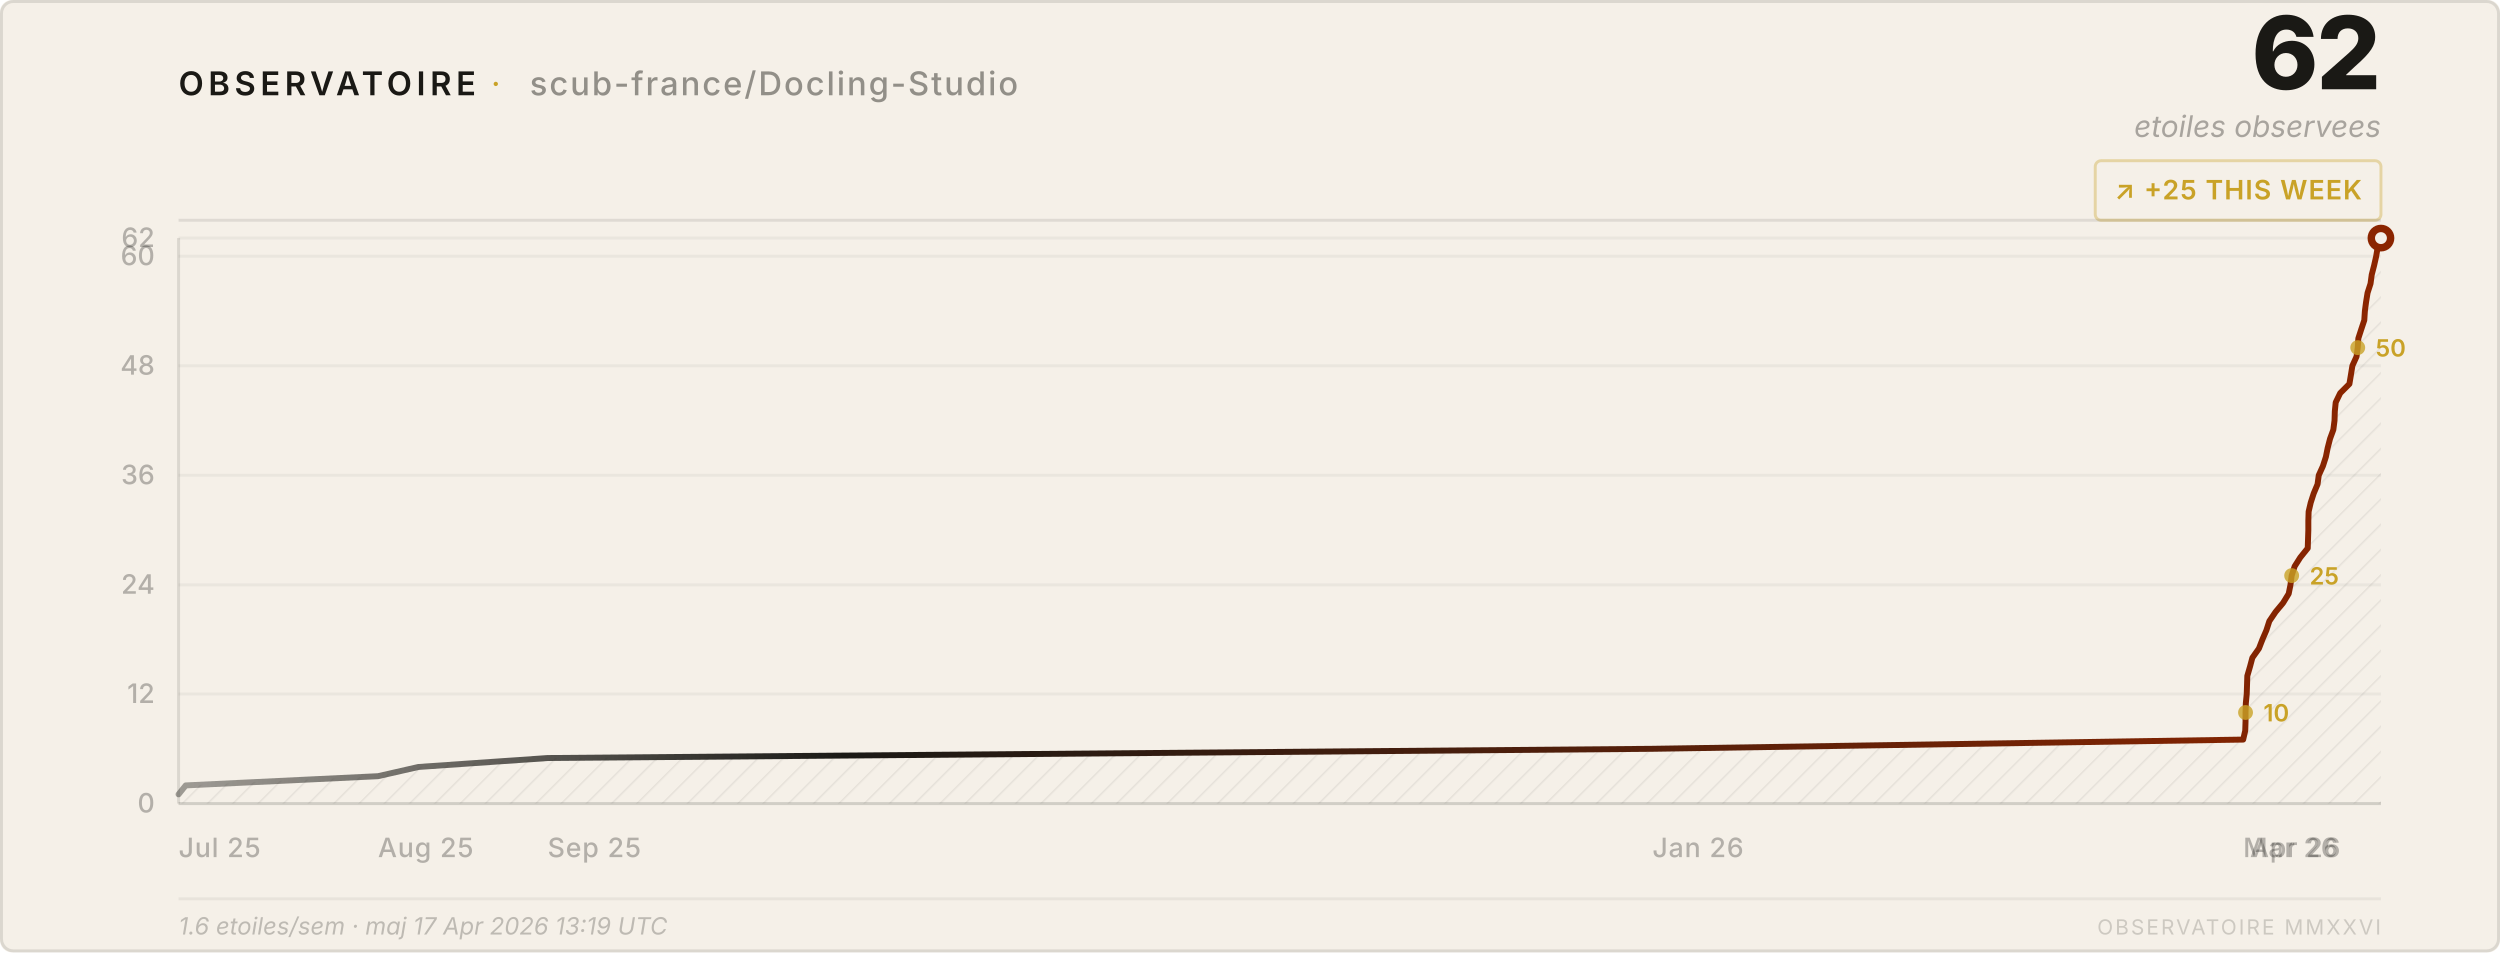
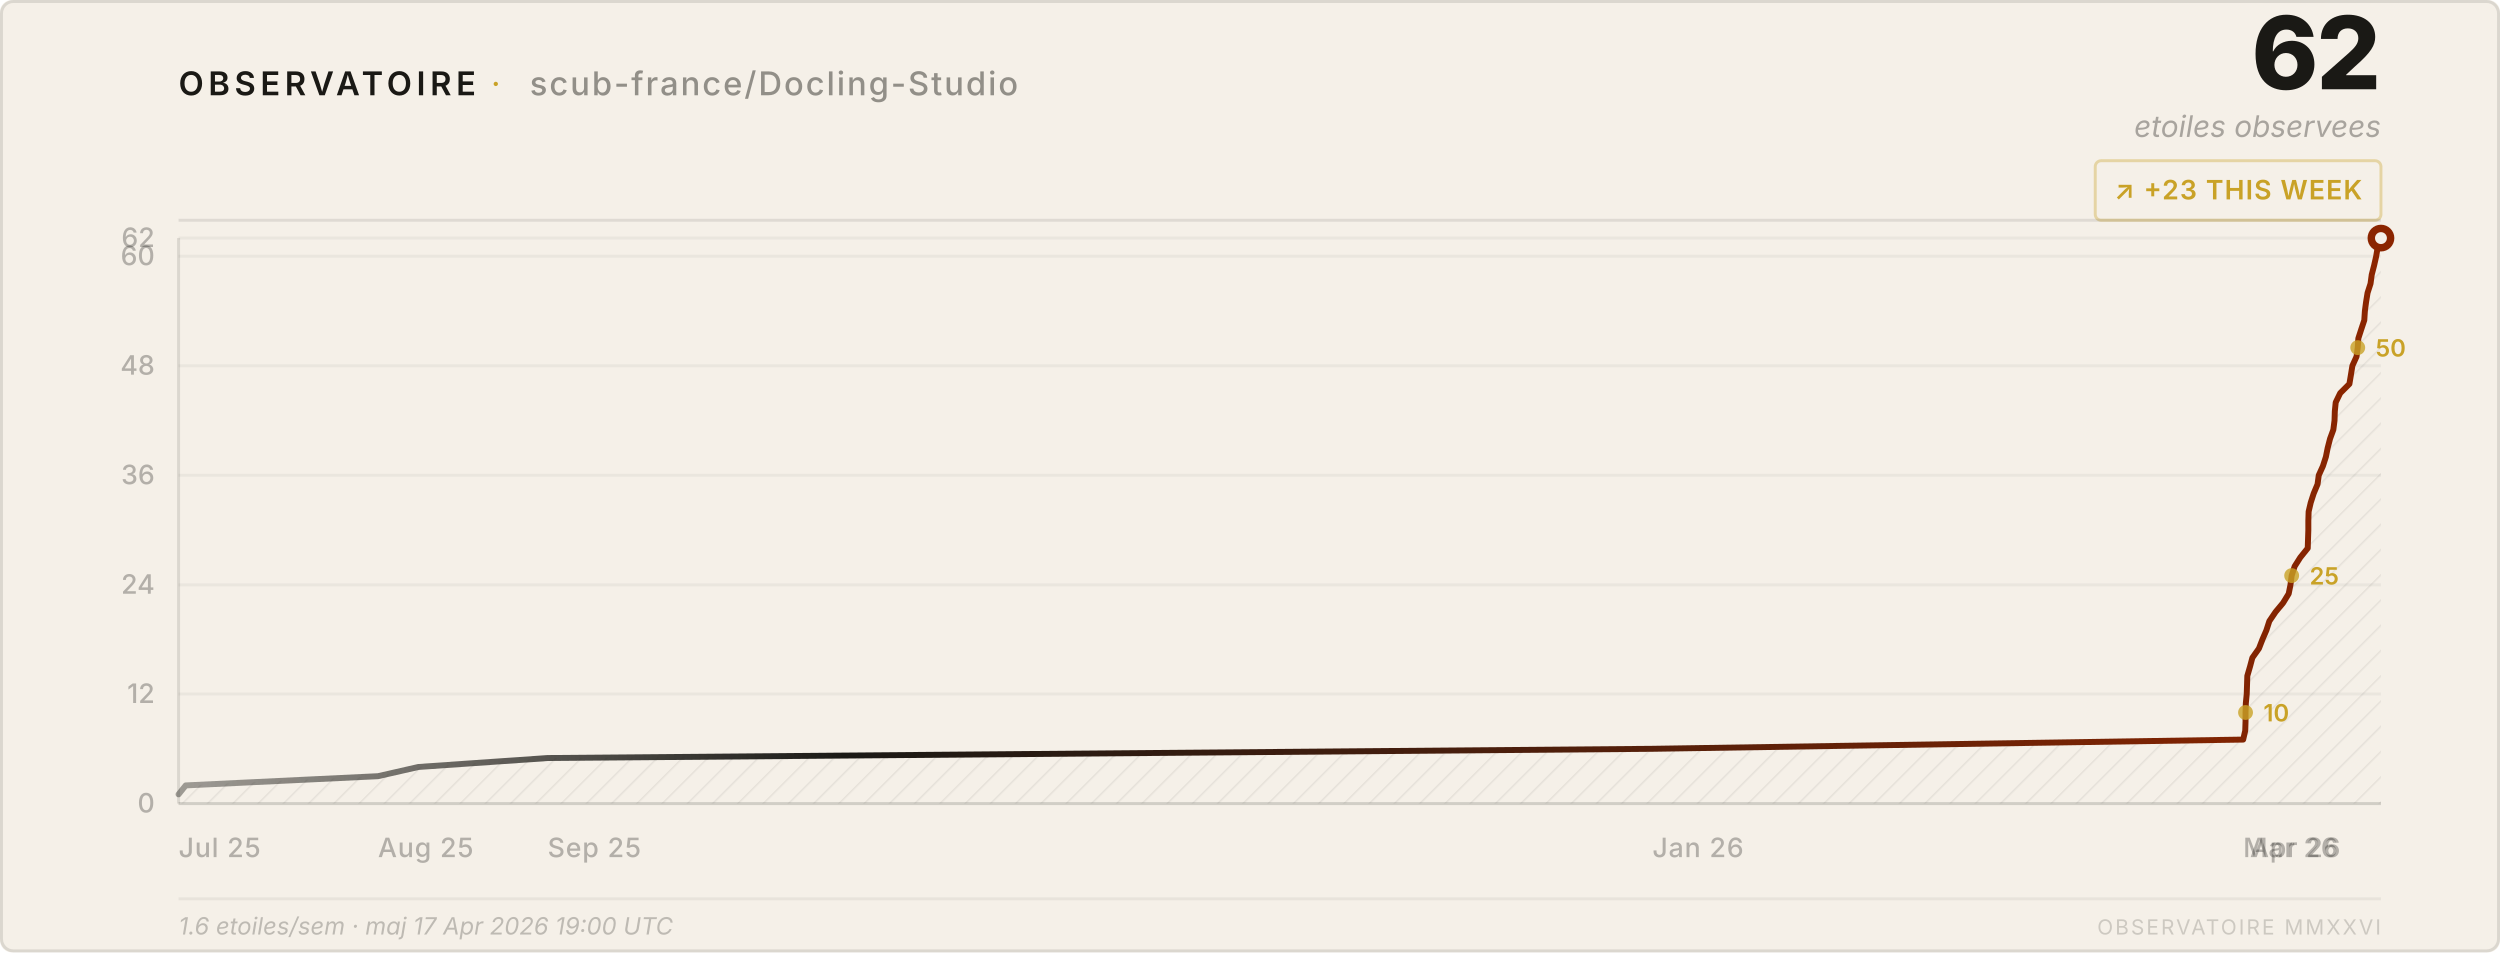
<svg xmlns="http://www.w3.org/2000/svg" viewBox="0 0 840 320" width="840" height="320">
  <style>
    text { font-family: system-ui, -apple-system, 'Segoe UI', sans-serif; }
  </style>
  <defs>
    <pattern id="h" patternUnits="userSpaceOnUse" width="6" height="6" patternTransform="rotate(45)">
      <line x1="0" y1="0" x2="0" y2="6" stroke="rgba(26,25,21,0.07)" stroke-width="1" />
    </pattern>
    <linearGradient id="lg" x1="0%" y1="0%" x2="100%" y2="0%">
      <stop offset="0%" stop-color="#1a1915" stop-opacity="0.4" />
      <stop offset="30%" stop-color="#1a1915" />
      <stop offset="100%" stop-color="#8b2500" />
    </linearGradient>
  </defs>
  <rect width="840" height="320" rx="4" fill="#f5f0e8" />
  <rect x=".5" y=".5" width="839" height="319" rx="4" fill="none" stroke="rgba(26,25,21,0.12)" />
  <text x="60" y="32" font-size="11" font-weight="600" letter-spacing="0.14em" fill="#1a1915">OBSERVATOIRE</text>
  <text x="165" y="32" font-size="11" fill="#c9a227" letter-spacing="0.08em">·</text>
  <text x="178" y="32" font-size="11" font-weight="500" letter-spacing="0.06em" fill="rgba(26,25,21,0.45)">scub-france/Docling-Studio</text>
  <text x="800" y="30" font-size="34" font-weight="800" fill="#1a1915" text-anchor="end" letter-spacing="-0.02em">62</text>
  <text x="800" y="46" font-size="10" fill="rgba(26,25,21,0.35)" text-anchor="end" font-style="italic">etoiles observees</text>
  <rect x="704" y="54" width="96" height="20" rx="2" fill="none" stroke="rgba(201,162,39,0.35)" />
-   <text x="752" y="67" font-size="9" font-weight="600" fill="#c9a227" text-anchor="middle" letter-spacing="0.04em">↗ +25 THIS WEEK</text>
+   <text x="752" y="67" font-size="9" font-weight="600" fill="#c9a227" text-anchor="middle" letter-spacing="0.04em">↗ +23 THIS WEEK</text>
  <line x1="60" y1="74" x2="800" y2="74" stroke="rgba(26,25,21,0.1)" />
  <line x1="60" y1="270.0" x2="800" y2="270.0" stroke="rgba(26,25,21,0.05)" />
  <text x="52" y="273.0" font-size="9" fill="rgba(26,25,21,0.3)" text-anchor="end" font-weight="500">0</text>
  <line x1="60" y1="233.2" x2="800" y2="233.2" stroke="rgba(26,25,21,0.05)" />
  <text x="52" y="236.2" font-size="9" fill="rgba(26,25,21,0.3)" text-anchor="end" font-weight="500">12</text>
  <line x1="60" y1="196.5" x2="800" y2="196.5" stroke="rgba(26,25,21,0.05)" />
  <text x="52" y="199.5" font-size="9" fill="rgba(26,25,21,0.3)" text-anchor="end" font-weight="500">24</text>
  <line x1="60" y1="159.7" x2="800" y2="159.7" stroke="rgba(26,25,21,0.05)" />
  <text x="52" y="162.7" font-size="9" fill="rgba(26,25,21,0.3)" text-anchor="end" font-weight="500">36</text>
  <line x1="60" y1="122.9" x2="800" y2="122.9" stroke="rgba(26,25,21,0.05)" />
  <text x="52" y="125.9" font-size="9" fill="rgba(26,25,21,0.3)" text-anchor="end" font-weight="500">48</text>
  <line x1="60" y1="86.1" x2="800" y2="86.1" stroke="rgba(26,25,21,0.05)" />
  <text x="52" y="89.1" font-size="9" fill="rgba(26,25,21,0.3)" text-anchor="end" font-weight="500">60</text>
  <line x1="60" y1="80.0" x2="800" y2="80.0" stroke="rgba(26,25,21,0.05)" />
  <text x="52" y="83.0" font-size="9" fill="rgba(26,25,21,0.3)" text-anchor="end" font-weight="500">62</text>
  <text x="60.0" y="288" font-size="9" fill="rgba(26,25,21,0.3)" font-weight="500" letter-spacing="0.03em">Jul 25</text>
  <text x="127.0" y="288" font-size="9" fill="rgba(26,25,21,0.3)" font-weight="500" letter-spacing="0.03em">Aug 25</text>
  <text x="184.0" y="288" font-size="9" fill="rgba(26,25,21,0.3)" font-weight="500" letter-spacing="0.03em">Sep 25</text>
  <text x="555.2" y="288" font-size="9" fill="rgba(26,25,21,0.3)" font-weight="500" letter-spacing="0.03em">Jan 26</text>
  <text x="753.7" y="288" font-size="9" fill="rgba(26,25,21,0.3)" font-weight="500" letter-spacing="0.03em">Mar 26</text>
  <text x="756.0" y="288" font-size="9" fill="rgba(26,25,21,0.3)" font-weight="500" letter-spacing="0.03em">Apr 26</text>
  <line x1="60" y1="80" x2="60" y2="270" stroke="rgba(26,25,21,0.12)" />
  <line x1="60" y1="270" x2="800" y2="270" stroke="rgba(26,25,21,0.12)" />
  <path d="M 60.0,270 L 60.0,266.9 L 62.4,263.9 L 127.0,260.8 L 140.6,257.7 L 184.0,254.7 L 555.2,251.6 L 753.7,248.5 L 754.4,245.5 L 754.5,242.4 L 754.5,239.4 L 754.6,236.3 L 754.9,233.2 L 755.0,230.2 L 755.1,227.1 L 756.0,224.0 L 756.8,221.0 L 759.0,217.9 L 760.2,214.8 L 761.5,211.8 L 762.5,208.7 L 764.6,205.6 L 767.1,202.6 L 769.0,199.5 L 769.6,196.5 L 770.0,193.4 L 771.0,190.3 L 772.9,187.3 L 775.4,184.2 L 775.5,181.1 L 775.6,178.1 L 775.6,175.0 L 775.7,171.9 L 776.4,168.9 L 777.4,165.8 L 778.7,162.7 L 779.1,159.7 L 780.5,156.6 L 781.5,153.5 L 782.1,150.5 L 782.9,147.4 L 784.0,144.4 L 784.4,141.3 L 784.5,138.2 L 784.8,135.2 L 786.3,132.1 L 789.4,129.0 L 789.9,126.0 L 790.4,122.9 L 791.8,119.8 L 792.2,116.8 L 792.4,113.7 L 793.4,110.6 L 794.4,107.6 L 794.6,104.5 L 795.0,101.5 L 795.5,98.4 L 796.5,95.3 L 796.9,92.3 L 797.7,89.2 L 798.4,86.1 L 798.9,83.1 L 800.0,80.0 L 800.0,270 Z" fill="url(#h)" />
  <polyline points="60.0,266.9 62.4,263.9 127.0,260.8 140.6,257.7 184.0,254.7 555.2,251.6 753.7,248.5 754.4,245.5 754.5,242.4 754.5,239.4 754.6,236.3 754.9,233.2 755.0,230.2 755.1,227.1 756.0,224.0 756.8,221.0 759.0,217.9 760.2,214.8 761.5,211.8 762.5,208.7 764.6,205.6 767.1,202.6 769.0,199.5 769.6,196.5 770.0,193.4 771.0,190.3 772.9,187.3 775.4,184.2 775.5,181.1 775.6,178.1 775.6,175.0 775.7,171.9 776.4,168.9 777.4,165.8 778.7,162.7 779.1,159.7 780.5,156.6 781.5,153.5 782.1,150.5 782.9,147.4 784.0,144.4 784.4,141.3 784.5,138.2 784.8,135.2 786.3,132.1 789.4,129.0 789.9,126.0 790.4,122.9 791.8,119.8 792.2,116.8 792.4,113.7 793.4,110.6 794.4,107.6 794.6,104.5 795.0,101.5 795.5,98.4 796.5,95.3 796.9,92.3 797.7,89.2 798.4,86.1 798.9,83.1 800.0,80.0" fill="none" stroke="url(#lg)" stroke-width="2" stroke-linejoin="round" stroke-linecap="round" />
  <circle cx="800.0" cy="80.0" r="4.5" fill="#8b2500" />
  <circle cx="800.0" cy="80.0" r="2" fill="#f5f0e8" />
  <circle cx="754.5" cy="239.4" r="2.5" fill="#c9a227" opacity="0.8" />
  <text x="760.5" y="242.4" font-size="8" fill="#c9a227" font-weight="600">10</text>
  <circle cx="770.0" cy="193.4" r="2.5" fill="#c9a227" opacity="0.8" />
  <text x="776.0" y="196.4" font-size="8" fill="#c9a227" font-weight="600">25</text>
  <circle cx="792.2" cy="116.8" r="2.5" fill="#c9a227" opacity="0.8" />
  <text x="798.2" y="119.8" font-size="8" fill="#c9a227" font-weight="600">50</text>
  <line x1="60" y1="302" x2="800" y2="302" stroke="rgba(26,25,21,0.06)" />
-   <text x="60" y="314" font-size="8" fill="rgba(26,25,21,0.25)" font-style="italic">1.6 etoiles/sem · maj 17 Apr 2026 13:19 UTC</text>
+   <text x="60" y="314" font-size="8" fill="rgba(26,25,21,0.25)" font-style="italic">1.6 etoiles/sem · maj 17 Apr 2026 19:00 UTC</text>
  <text x="800" y="314" font-size="7" fill="rgba(26,25,21,0.18)" text-anchor="end" letter-spacing="0.1em">OBSERVATOIRE MMXXVI</text>
</svg>
